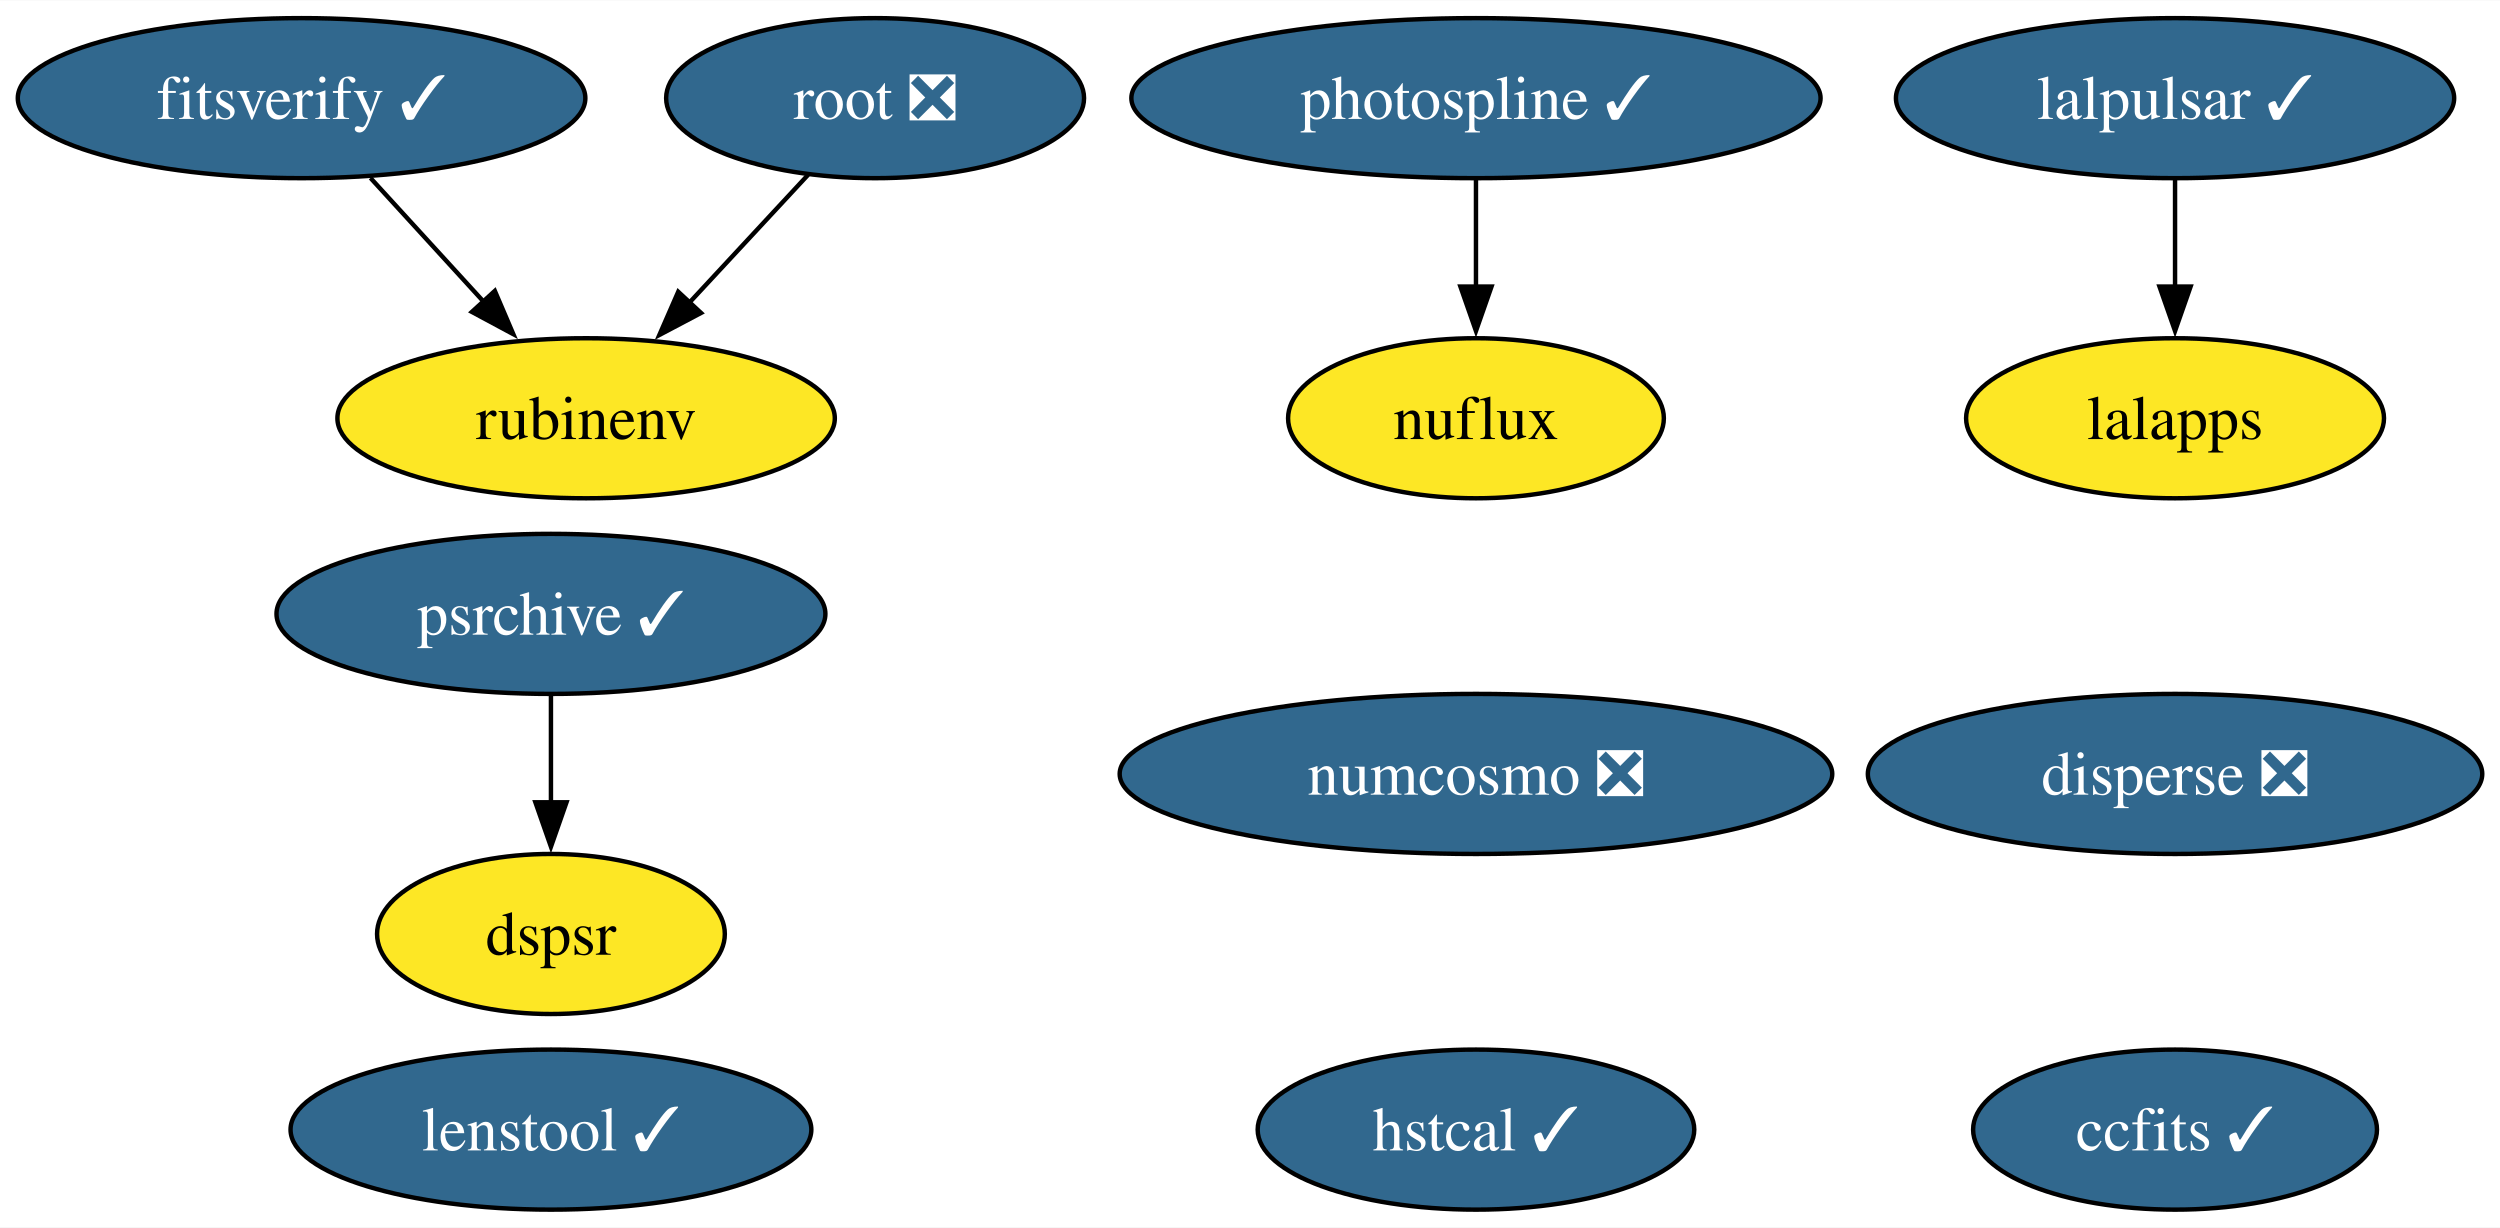
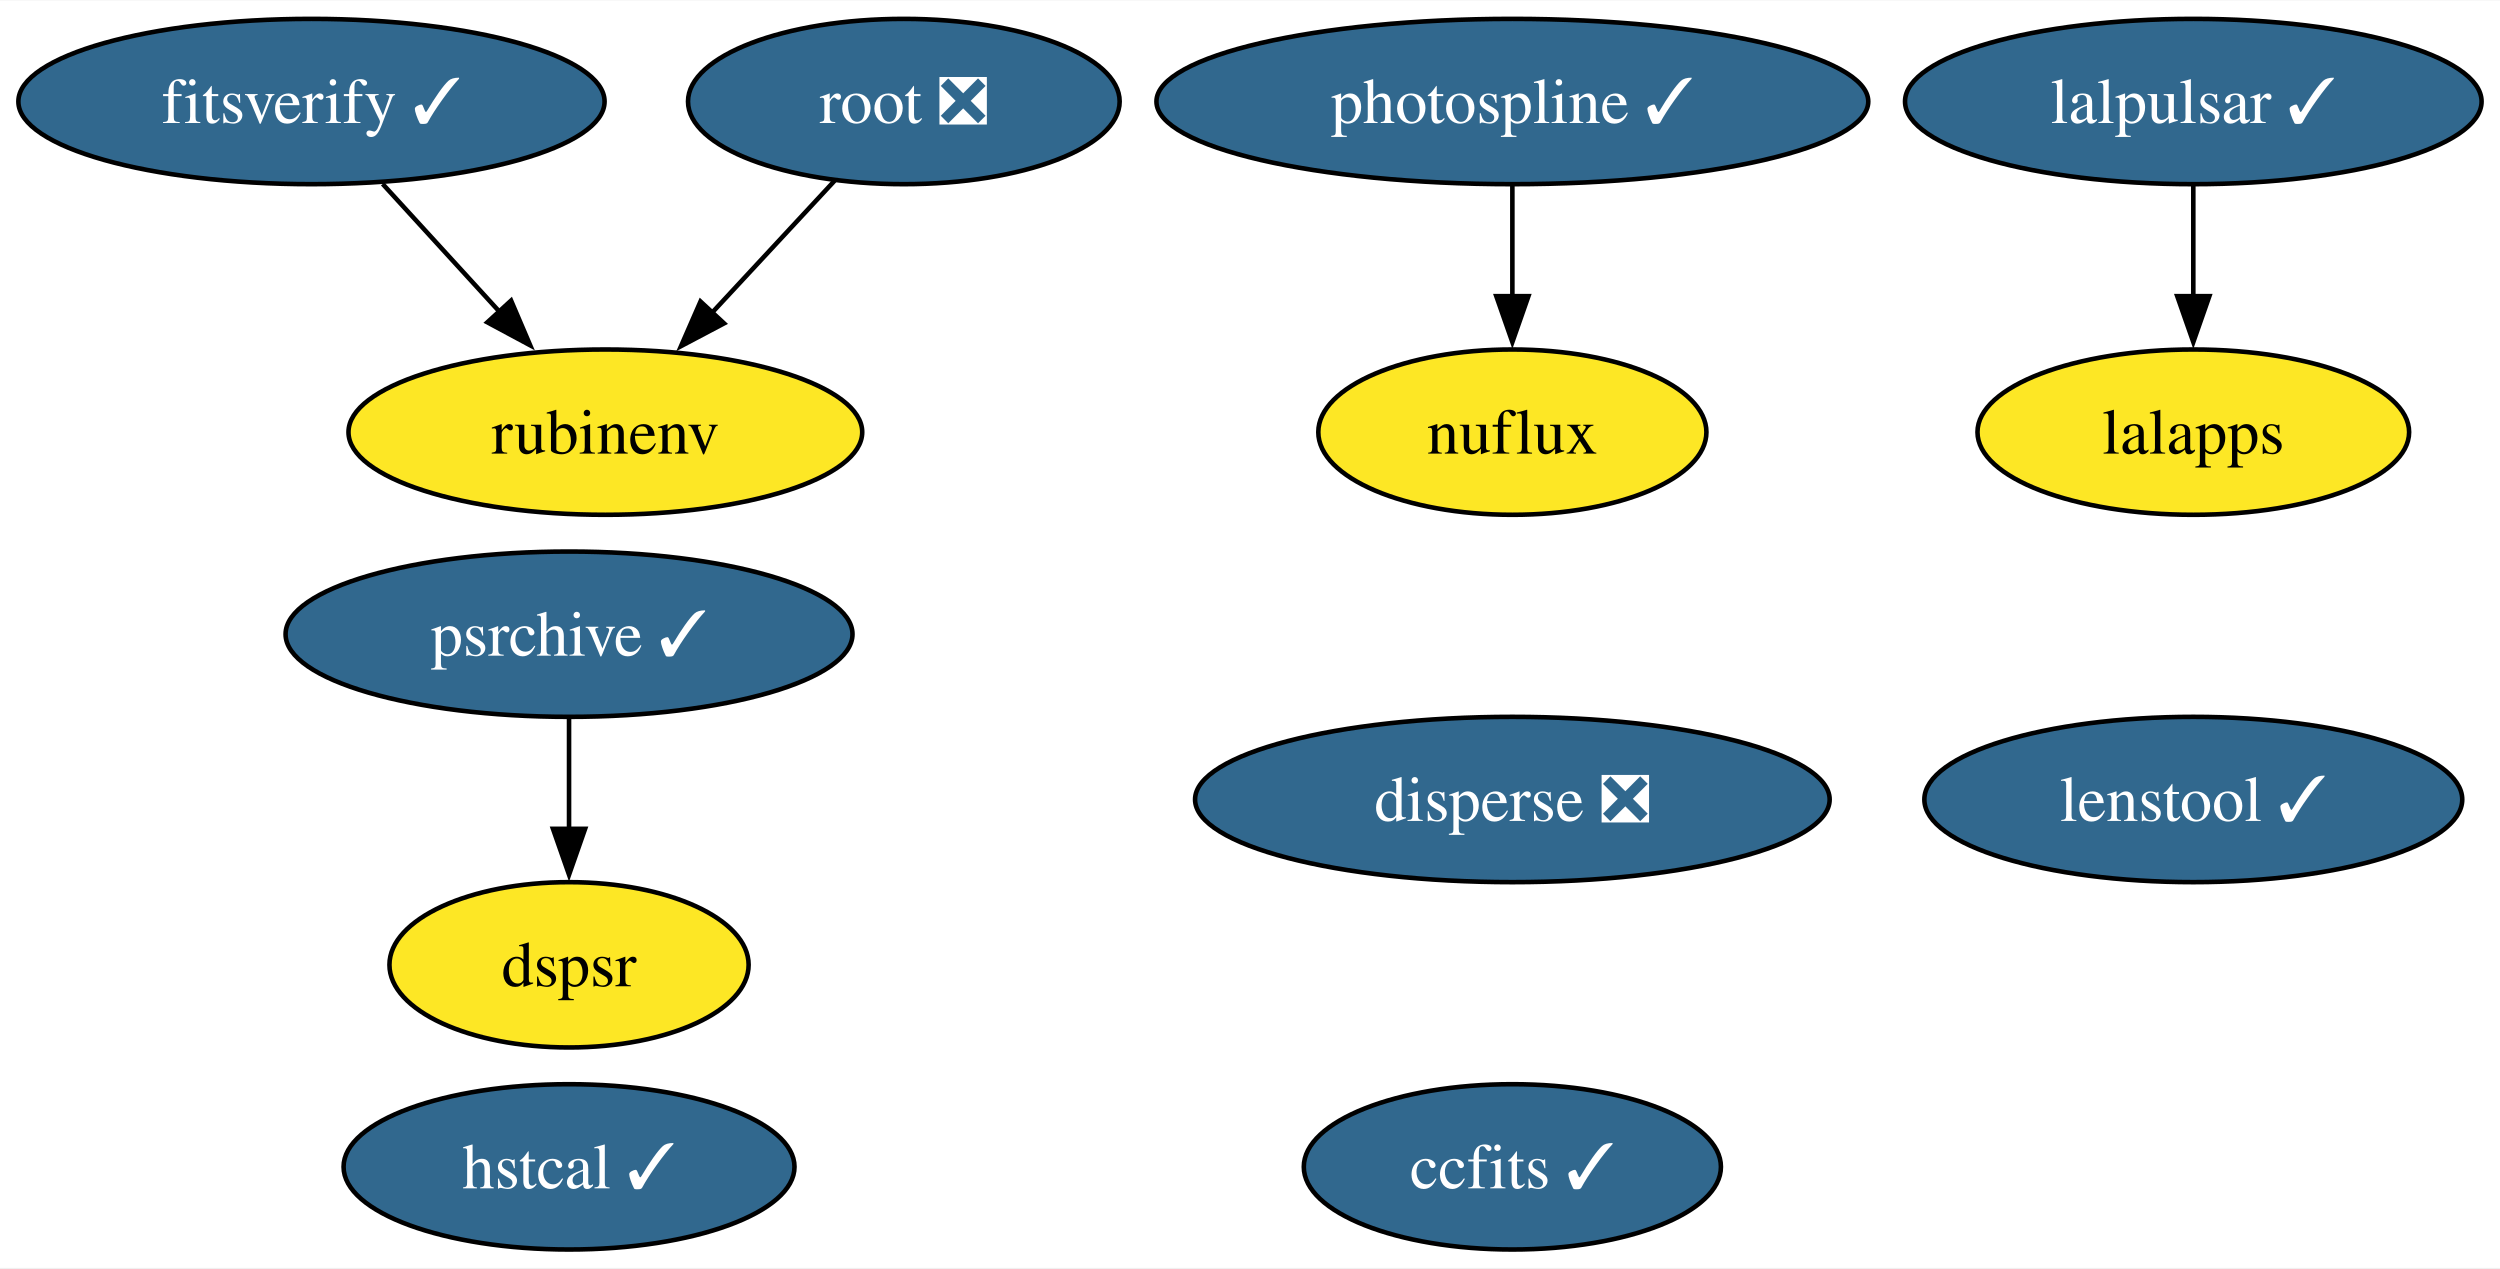
- <svg xmlns="http://www.w3.org/2000/svg" xmlns:xlink="http://www.w3.org/1999/xlink" width="562pt" height="276pt" viewBox="0.00 0.00 562.31 276.00">
+ <svg xmlns="http://www.w3.org/2000/svg" xmlns:xlink="http://www.w3.org/1999/xlink" width="544pt" height="276pt" viewBox="0.00 0.00 544.43 276.00">
  <g id="graph0" class="graph" transform="scale(1 1) rotate(0) translate(4 272)">
-     <polygon fill="white" stroke="none" points="-4,4 -4,-272 558.31,-272 558.31,4 -4,4" />
+     <polygon fill="white" stroke="none" points="-4,4 -4,-272 540.43,-272 540.43,4 -4,4" />
    <g id="node1" class="node">
      <g id="a_node1">
        <a xlink:href="https://github.com/conda-forge/ccfits-feedstock/pull/17" xlink:title="ccfits ✓">
-           <ellipse fill="#31688e" stroke="black" cx="485.22" cy="-18" rx="45.42" ry="18" />
-           <text text-anchor="middle" x="485.22" y="-13.32" font-family="Times,serif" font-size="14.00" fill="white">ccfits ✓</text>
+           <ellipse fill="#31688e" stroke="black" cx="325.35" cy="-18" rx="45.42" ry="18" />
+           <text text-anchor="middle" x="325.35" y="-13.32" font-family="Times,serif" font-size="14.00" fill="white">ccfits ✓</text>
        </a>
      </g>
    </g>
    <g id="node2" class="node">
      <g id="a_node2">
-         <a xlink:href="https://github.com/conda-forge/numcosmo-feedstock/pull/80" xlink:title="numcosmo ❎">
-           <ellipse fill="#31688e" stroke="black" cx="327.98" cy="-98" rx="80.14" ry="18" />
-           <text text-anchor="middle" x="327.98" y="-93.33" font-family="Times,serif" font-size="14.00" fill="white">numcosmo ❎</text>
+         <a xlink:href="https://github.com/conda-forge/lalpulsar-feedstock/pull/78" xlink:title="lalpulsar ✓">
+           <ellipse fill="#31688e" stroke="black" cx="473.64" cy="-250" rx="62.78" ry="18" />
+           <text text-anchor="middle" x="473.64" y="-245.32" font-family="Times,serif" font-size="14.00" fill="white">lalpulsar ✓</text>
        </a>
      </g>
    </g>
    <g id="node3" class="node">
      <g id="a_node3">
-         <a xlink:href="https://github.com/conda-forge/lalpulsar-feedstock/pull/78" xlink:title="lalpulsar ✓">
-           <ellipse fill="#31688e" stroke="black" cx="485.22" cy="-250" rx="62.78" ry="18" />
-           <text text-anchor="middle" x="485.22" y="-245.32" font-family="Times,serif" font-size="14.00" fill="white">lalpulsar ✓</text>
-         </a>
-       </g>
-     </g>
-     <g id="node4" class="node">
-       <g id="a_node4">
        <a xlink:href="https://github.com/conda-forge/lalapps-feedstock" xlink:title="lalapps">
-           <ellipse fill="#fde725" stroke="black" cx="485.22" cy="-178" rx="47" ry="18" />
-           <text text-anchor="middle" x="485.22" y="-173.32" font-family="Times,serif" font-size="14.00">lalapps</text>
+           <ellipse fill="#fde725" stroke="black" cx="473.64" cy="-178" rx="47" ry="18" />
+           <text text-anchor="middle" x="473.64" y="-173.32" font-family="Times,serif" font-size="14.00">lalapps</text>
        </a>
      </g>
    </g>
    <g id="edge1" class="edge">
-       <path fill="none" stroke="black" d="M485.22,-231.7C485.22,-224.41 485.22,-215.73 485.22,-207.54" />
-       <polygon fill="black" stroke="black" points="488.72,-207.62 485.22,-197.62 481.72,-207.62 488.72,-207.62" />
+       <path fill="none" stroke="black" d="M473.64,-231.7C473.64,-224.41 473.64,-215.73 473.64,-207.54" />
+       <polygon fill="black" stroke="black" points="477.14,-207.62 473.64,-197.62 470.14,-207.62 477.14,-207.62" />
    </g>
-     <g id="node5" class="node">
-       <g id="a_node5">
+     <g id="node4" class="node">
+       <g id="a_node4">
        <a xlink:href="https://github.com/conda-forge/root-feedstock/pull/277" xlink:title="root ❎">
          <ellipse fill="#31688e" stroke="black" cx="192.83" cy="-250" rx="47" ry="18" />
          <text text-anchor="middle" x="192.83" y="-245.32" font-family="Times,serif" font-size="14.00" fill="white">root ❎</text>
        </a>
      </g>
    </g>
-     <g id="node7" class="node">
-       <g id="a_node7">
+     <g id="node6" class="node">
+       <g id="a_node6">
        <a xlink:href="https://github.com/conda-forge/rubinenv-feedstock" xlink:title="rubinenv">
          <ellipse fill="#fde725" stroke="black" cx="127.83" cy="-178" rx="55.94" ry="18" />
          <text text-anchor="middle" x="127.83" y="-173.32" font-family="Times,serif" font-size="14.00">rubinenv</text>
        </a>
      </g>
    </g>
    <g id="edge2" class="edge">
      <path fill="none" stroke="black" d="M177.76,-232.76C169.83,-224.23 159.95,-213.58 151.07,-204.02" />
      <polygon fill="black" stroke="black" points="153.68,-201.69 144.31,-196.74 148.55,-206.45 153.68,-201.69" />
    </g>
-     <g id="node6" class="node">
-       <g id="a_node6">
+     <g id="node5" class="node">
+       <g id="a_node5">
        <a xlink:href="https://github.com/conda-forge/photospline-feedstock/pull/45" xlink:title="photospline ✓">
-           <ellipse fill="#31688e" stroke="black" cx="327.98" cy="-250" rx="77.51" ry="18" />
-           <text text-anchor="middle" x="327.98" y="-245.32" font-family="Times,serif" font-size="14.00" fill="white">photospline ✓</text>
+           <ellipse fill="#31688e" stroke="black" cx="325.35" cy="-250" rx="77.51" ry="18" />
+           <text text-anchor="middle" x="325.35" y="-245.32" font-family="Times,serif" font-size="14.00" fill="white">photospline ✓</text>
        </a>
      </g>
    </g>
-     <g id="node9" class="node">
-       <g id="a_node9">
+     <g id="node8" class="node">
+       <g id="a_node8">
        <a xlink:href="https://github.com/conda-forge/nuflux-feedstock" xlink:title="nuflux">
-           <ellipse fill="#fde725" stroke="black" cx="327.98" cy="-178" rx="42.26" ry="18" />
-           <text text-anchor="middle" x="327.98" y="-173.32" font-family="Times,serif" font-size="14.00">nuflux</text>
+           <ellipse fill="#fde725" stroke="black" cx="325.35" cy="-178" rx="42.26" ry="18" />
+           <text text-anchor="middle" x="325.35" y="-173.32" font-family="Times,serif" font-size="14.00">nuflux</text>
        </a>
      </g>
    </g>
    <g id="edge3" class="edge">
-       <path fill="none" stroke="black" d="M327.98,-231.7C327.98,-224.41 327.98,-215.73 327.98,-207.54" />
-       <polygon fill="black" stroke="black" points="331.48,-207.62 327.98,-197.62 324.48,-207.62 331.48,-207.62" />
+       <path fill="none" stroke="black" d="M325.35,-231.7C325.35,-224.41 325.35,-215.73 325.35,-207.54" />
+       <polygon fill="black" stroke="black" points="328.85,-207.62 325.35,-197.62 321.85,-207.62 328.85,-207.62" />
    </g>
-     <g id="node8" class="node">
-       <g id="a_node8">
+     <g id="node7" class="node">
+       <g id="a_node7">
        <a xlink:href="https://github.com/conda-forge/psrchive-feedstock/pull/59" xlink:title="psrchive ✓">
          <ellipse fill="#31688e" stroke="black" cx="119.92" cy="-134" rx="61.73" ry="18" />
          <text text-anchor="middle" x="119.92" y="-129.32" font-family="Times,serif" font-size="14.00" fill="white">psrchive ✓</text>
        </a>
      </g>
    </g>
-     <g id="node12" class="node">
-       <g id="a_node12">
+     <g id="node11" class="node">
+       <g id="a_node11">
        <a xlink:href="https://github.com/conda-forge/dspsr-feedstock" xlink:title="dspsr">
          <ellipse fill="#fde725" stroke="black" cx="119.92" cy="-62" rx="39.11" ry="18" />
          <text text-anchor="middle" x="119.92" y="-57.33" font-family="Times,serif" font-size="14.00">dspsr</text>
        </a>
      </g>
    </g>
    <g id="edge4" class="edge">
      <path fill="none" stroke="black" d="M119.92,-115.7C119.92,-108.41 119.92,-99.73 119.92,-91.54" />
      <polygon fill="black" stroke="black" points="123.42,-91.62 119.92,-81.62 116.42,-91.62 123.42,-91.62" />
    </g>
-     <g id="node10" class="node">
-       <g id="a_node10">
+     <g id="node9" class="node">
+       <g id="a_node9">
        <a xlink:href="https://github.com/conda-forge/hstcal-feedstock/pull/29" xlink:title="hstcal ✓">
-           <ellipse fill="#31688e" stroke="black" cx="327.98" cy="-18" rx="49.1" ry="18" />
-           <text text-anchor="middle" x="327.98" y="-13.32" font-family="Times,serif" font-size="14.00" fill="white">hstcal ✓</text>
+           <ellipse fill="#31688e" stroke="black" cx="119.92" cy="-18" rx="49.1" ry="18" />
+           <text text-anchor="middle" x="119.92" y="-13.32" font-family="Times,serif" font-size="14.00" fill="white">hstcal ✓</text>
        </a>
      </g>
    </g>
-     <g id="node11" class="node">
-       <g id="a_node11">
+     <g id="node10" class="node">
+       <g id="a_node10">
        <a xlink:href="https://github.com/conda-forge/fitsverify-feedstock/pull/18" xlink:title="fitsverify ✓">
          <ellipse fill="#31688e" stroke="black" cx="63.83" cy="-250" rx="63.83" ry="18" />
          <text text-anchor="middle" x="63.83" y="-245.32" font-family="Times,serif" font-size="14.00" fill="white">fitsverify ✓</text>
        </a>
      </g>
    </g>
    <g id="edge5" class="edge">
      <path fill="none" stroke="black" d="M79.33,-232.05C86.95,-223.71 96.3,-213.49 104.75,-204.25" />
      <polygon fill="black" stroke="black" points="107.3,-206.65 111.46,-196.91 102.13,-201.92 107.3,-206.65" />
    </g>
-     <g id="node13" class="node">
-       <g id="a_node13">
+     <g id="node12" class="node">
+       <g id="a_node12">
        <a xlink:href="https://github.com/conda-forge/lenstool-feedstock/pull/27" xlink:title="lenstool ✓">
-           <ellipse fill="#31688e" stroke="black" cx="119.92" cy="-18" rx="58.57" ry="18" />
-           <text text-anchor="middle" x="119.92" y="-13.32" font-family="Times,serif" font-size="14.00" fill="white">lenstool ✓</text>
+           <ellipse fill="#31688e" stroke="black" cx="473.64" cy="-98" rx="58.57" ry="18" />
+           <text text-anchor="middle" x="473.64" y="-93.33" font-family="Times,serif" font-size="14.00" fill="white">lenstool ✓</text>
        </a>
      </g>
    </g>
-     <g id="node14" class="node">
-       <g id="a_node14">
+     <g id="node13" class="node">
+       <g id="a_node13">
        <a xlink:href="https://github.com/conda-forge/disperse-feedstock/pull/9" xlink:title="disperse ❎">
-           <ellipse fill="#31688e" stroke="black" cx="485.22" cy="-98" rx="69.1" ry="18" />
-           <text text-anchor="middle" x="485.22" y="-93.33" font-family="Times,serif" font-size="14.00" fill="white">disperse ❎</text>
+           <ellipse fill="#31688e" stroke="black" cx="325.35" cy="-98" rx="69.1" ry="18" />
+           <text text-anchor="middle" x="325.35" y="-93.33" font-family="Times,serif" font-size="14.00" fill="white">disperse ❎</text>
        </a>
      </g>
    </g>
  </g>
</svg>
